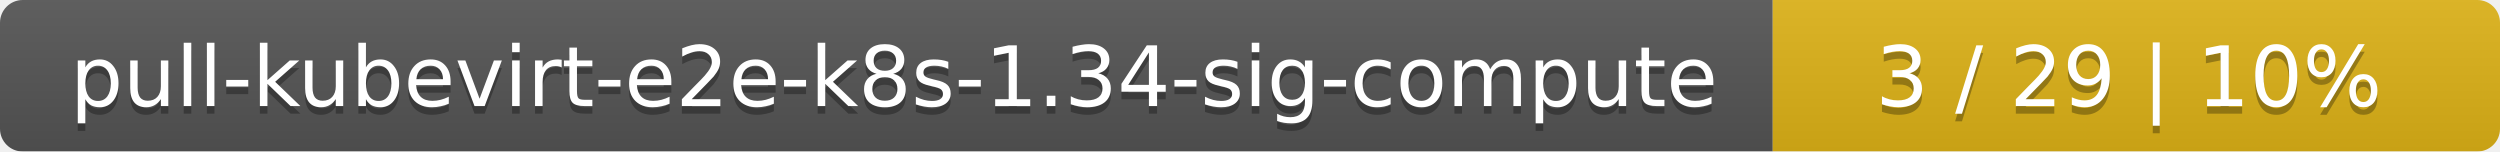
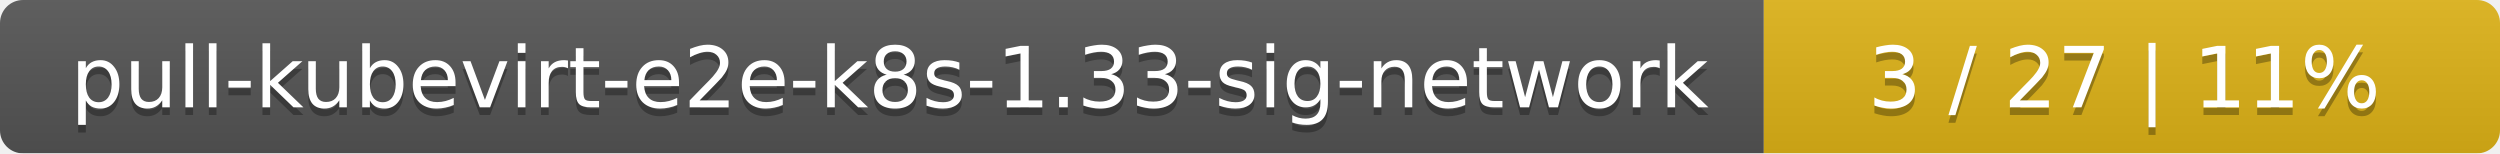
- <svg xmlns="http://www.w3.org/2000/svg" width="330" height="20">
+ <svg xmlns="http://www.w3.org/2000/svg" width="326" height="20">
  <linearGradient id="smooth" x2="0" y2="100%">
    <stop offset="0" stop-color="#bbb" stop-opacity=".1" />
    <stop offset="1" stop-opacity=".1" />
  </linearGradient>
  <mask id="round">
-     <rect width="330" height="20" rx="3" fill="#fff" />
+     <rect width="326" height="20" rx="3" fill="#fff" />
  </mask>
  <g mask="url(#round)">
-     <rect width="234" height="20" fill="#555" />
-     <rect x="234" width="96" height="20" fill="#dfb317" />
-     <rect width="330" height="20" fill="url(#smooth)" />
+     <rect width="230" height="20" fill="#555" />
+     <rect x="230" width="96" height="20" fill="#dfb317" />
+     <rect width="326" height="20" fill="url(#smooth)" />
  </g>
  <g fill="#fff" text-anchor="middle" font-family="DejaVu Sans,Verdana,Geneva,sans-serif" font-size="11">
-     <text x="118" y="15" fill="#010101" fill-opacity=".3">pull-kubevirt-e2e-k8s-1.34-sig-compute</text>
-     <text x="118" y="14">pull-kubevirt-e2e-k8s-1.34-sig-compute</text>
-     <text x="281" y="15" fill="#010101" fill-opacity=".3">3 / 29    |    10%</text>
-     <text x="281" y="14">3 / 29    |    10%</text>
+     <text x="116" y="15" fill="#010101" fill-opacity=".3">pull-kubevirt-e2e-k8s-1.33-sig-network</text>
+     <text x="116" y="14">pull-kubevirt-e2e-k8s-1.33-sig-network</text>
+     <text x="277" y="15" fill="#010101" fill-opacity=".3">3 / 27    |    11%</text>
+     <text x="277" y="14">3 / 27    |    11%</text>
  </g>
</svg>
